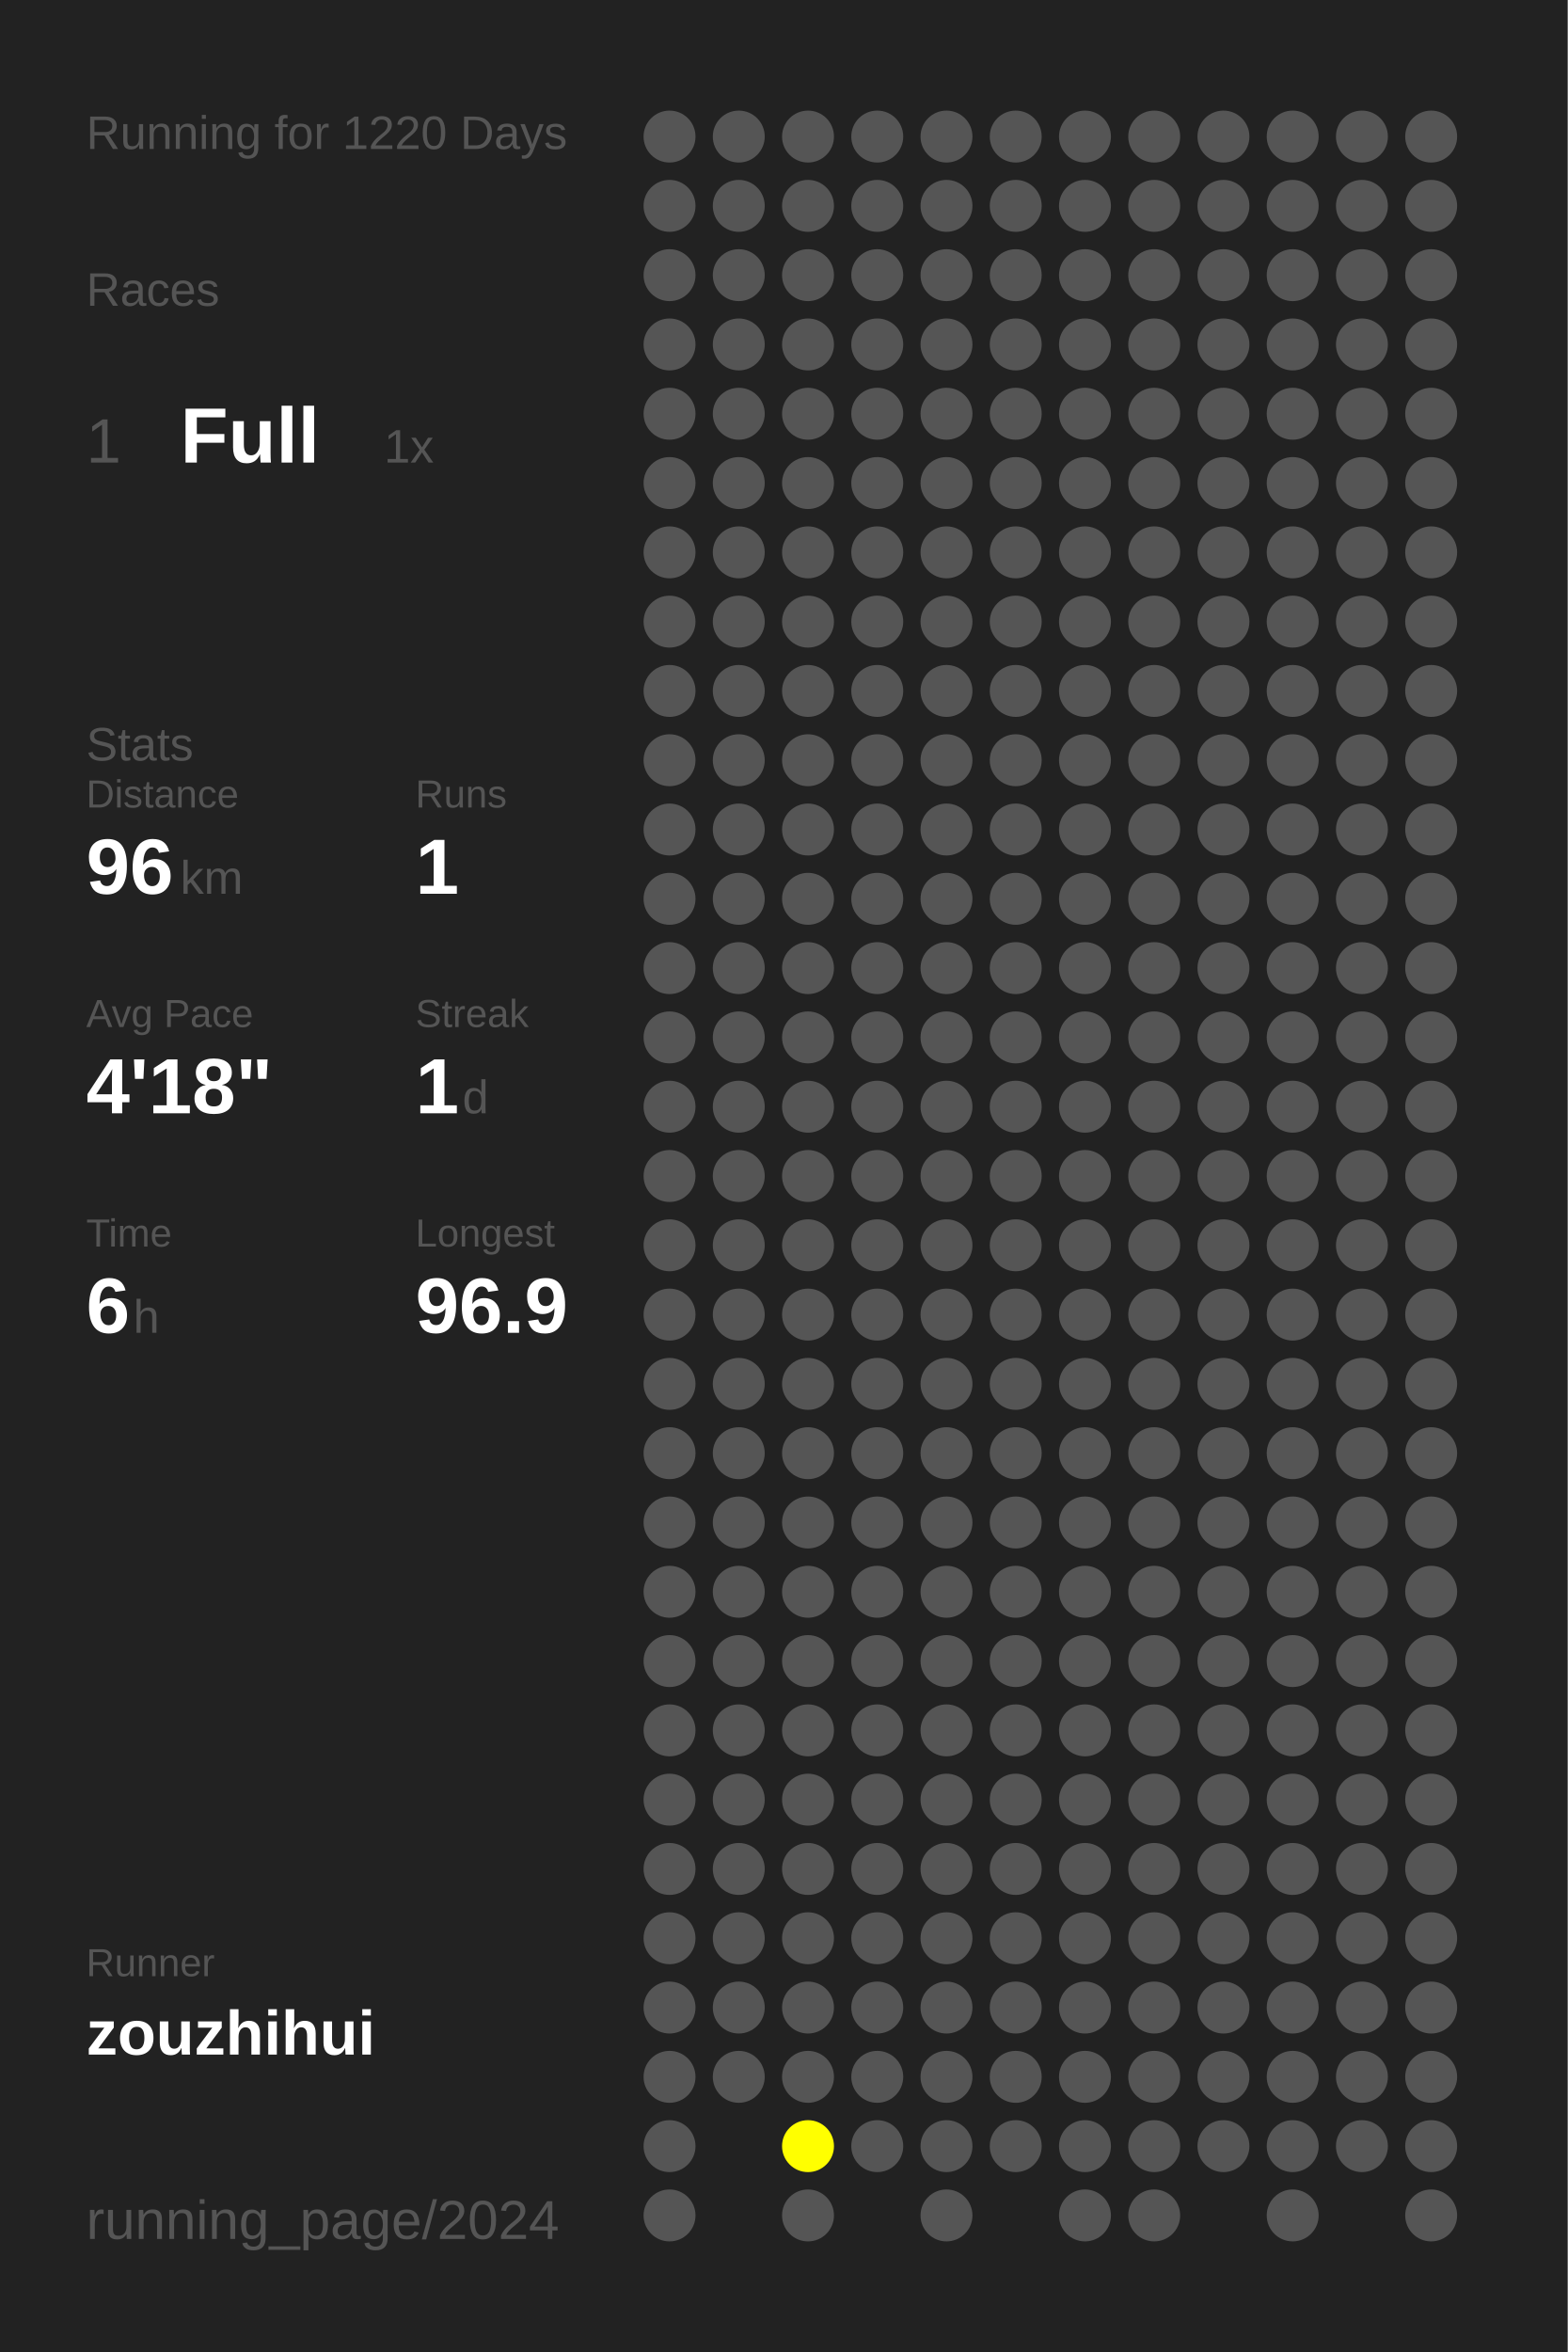
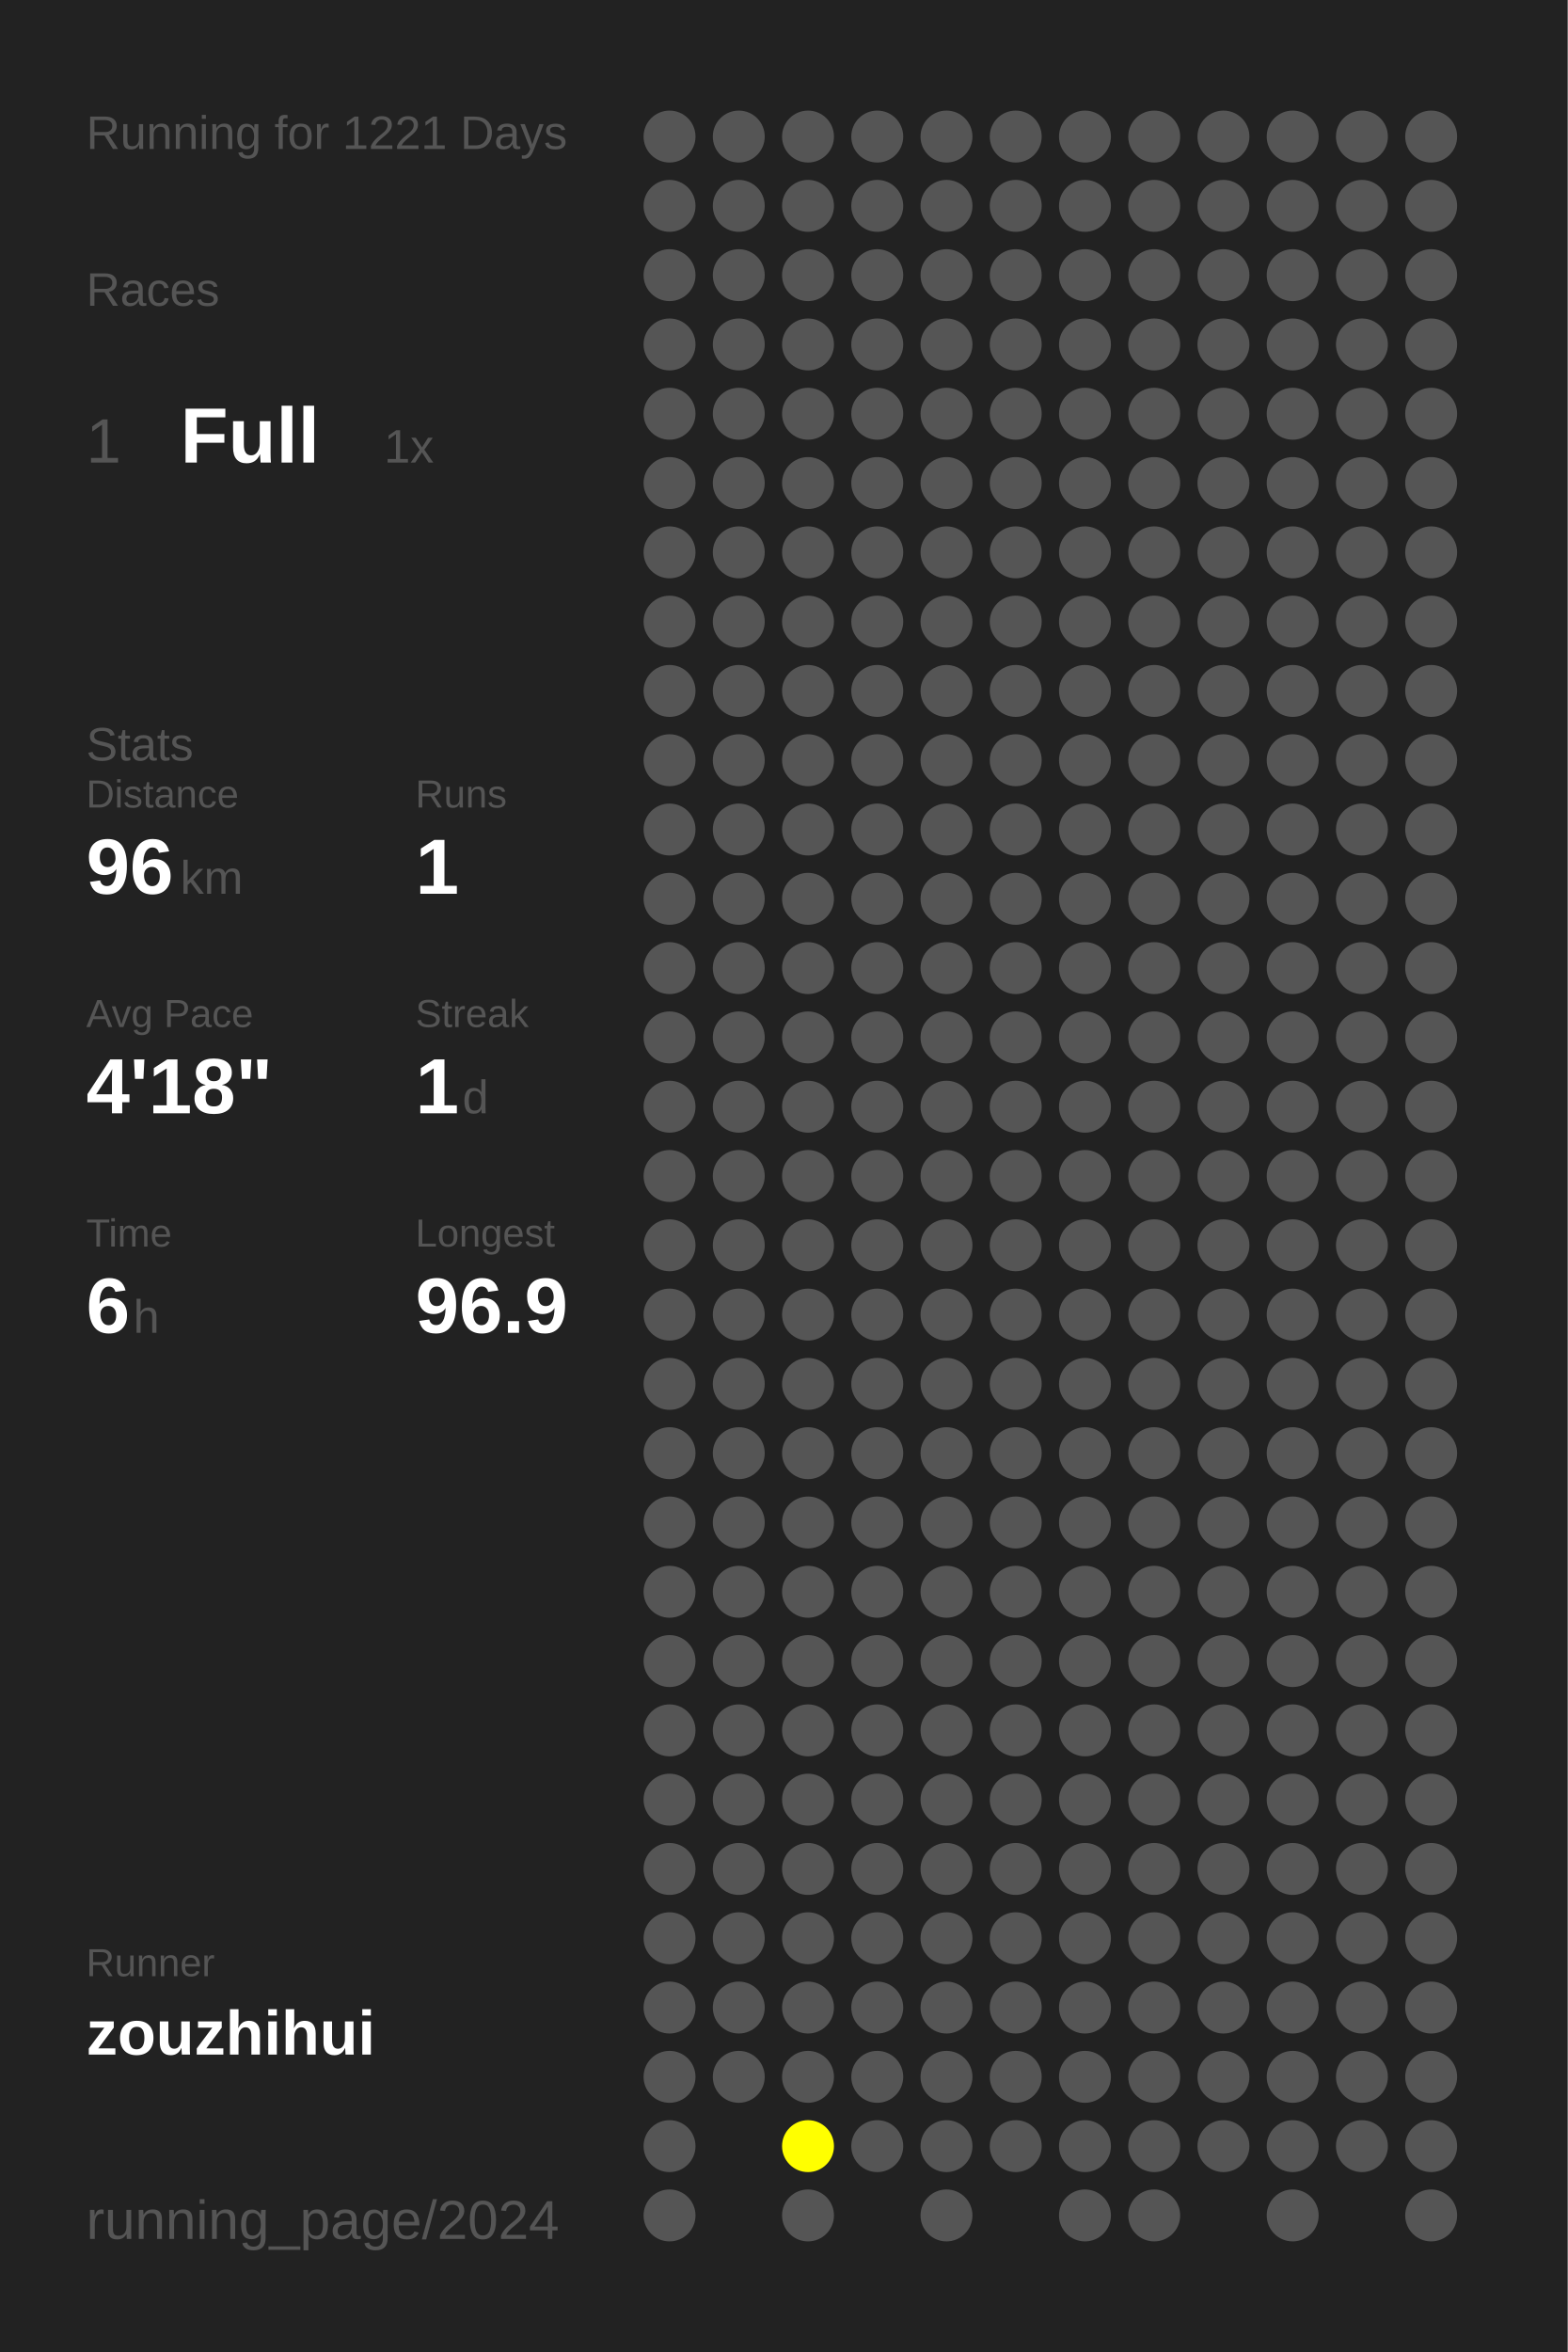
<svg xmlns="http://www.w3.org/2000/svg" baseProfile="full" height="300mm" version="1.1" viewBox="0,0,200,300" width="200mm">
  <defs />
  <rect fill="#222222" height="300" width="200" x="0" y="0" />
-   <text fill="#555555" style="font-size:6px; font-family:Arial;" x="11" y="19">Running for 1220 Days</text>
+   <text fill="#555555" style="font-size:6px; font-family:Arial;" x="11" y="19">Running for 1221 Days</text>
  <text fill="#555555" style="font-size:6px; font-family:Arial;" x="11" y="39">Races</text>
  <text fill="#555555" style="font-size:8px; font-family:Arial;" x="11" y="59">1</text>
  <text fill="#FFFFFF" style="font-size:10px; font-family:Arial; font-weight:bold;" x="23" y="59">Full</text>
  <text fill="#555555" style="font-size:6px; font-family:Arial;" x="49" y="59">1x</text>
  <text fill="#555555" style="font-size:6px; font-family:Arial;" x="11" y="97">Stats</text>
  <text fill="#555555" style="font-size:5px; font-family:Arial;" x="11" y="103">Distance</text>
  <text fill="#FFFFFF" style="font-size:10px; font-family:Arial; font-weight:bold;" x="11" y="114">96</text>
  <text fill="#555555" style="font-size:6px; font-family:Arial;" x="23" y="114">km</text>
  <text fill="#555555" style="font-size:5px; font-family:Arial;" x="53" y="103">Runs</text>
  <text fill="#FFFFFF" style="font-size:10px; font-family:Arial; font-weight:bold;" x="53" y="114">1</text>
  <text fill="#555555" style="font-size:5px; font-family:Arial;" x="11" y="131">Avg Pace</text>
  <text fill="#FFFFFF" style="font-size:10px; font-family:Arial; font-weight:bold;" x="11" y="142">4'18"</text>
  <text fill="#555555" style="font-size:5px; font-family:Arial;" x="53" y="131">Streak</text>
  <text fill="#FFFFFF" style="font-size:10px; font-family:Arial; font-weight:bold;" x="53" y="142">1</text>
  <text fill="#555555" style="font-size:6px; font-family:Arial;" x="59" y="142">d</text>
  <text fill="#555555" style="font-size:5px; font-family:Arial;" x="11" y="159">Time</text>
  <text fill="#FFFFFF" style="font-size:10px; font-family:Arial; font-weight:bold;" x="11" y="170">6</text>
  <text fill="#555555" style="font-size:6px; font-family:Arial;" x="17" y="170">h</text>
  <text fill="#555555" style="font-size:5px; font-family:Arial;" x="53" y="159">Longest</text>
  <text fill="#FFFFFF" style="font-size:10px; font-family:Arial; font-weight:bold;" x="53" y="170">96.9</text>
  <text fill="#555555" style="font-size:5px; font-family:Arial;" x="11" y="252.065">Runner</text>
  <text fill="#FFFFFF" style="font-size:8px; font-family:Arial; font-weight:bold;" x="11" y="262.065">zouzhihui</text>
  <text fill="#555555" style="font-size:7px; font-family:Arial;" x="11" y="285.581">running_page/2024</text>
  <circle cx="85.417" cy="17.419" fill="#555555" r="3.312" />
  <circle cx="85.417" cy="26.258" fill="#555555" r="3.312" />
  <circle cx="85.417" cy="35.097" fill="#555555" r="3.312" />
  <circle cx="85.417" cy="43.935" fill="#555555" r="3.312" />
  <circle cx="85.417" cy="52.774" fill="#555555" r="3.312" />
  <circle cx="85.417" cy="61.613" fill="#555555" r="3.312" />
  <circle cx="85.417" cy="70.452" fill="#555555" r="3.312" />
  <circle cx="85.417" cy="79.29" fill="#555555" r="3.312" />
  <circle cx="85.417" cy="88.129" fill="#555555" r="3.312" />
  <circle cx="85.417" cy="96.968" fill="#555555" r="3.312" />
  <circle cx="85.417" cy="105.806" fill="#555555" r="3.312" />
  <circle cx="85.417" cy="114.645" fill="#555555" r="3.312" />
  <circle cx="85.417" cy="123.484" fill="#555555" r="3.312" />
  <circle cx="85.417" cy="132.323" fill="#555555" r="3.312" />
  <circle cx="85.417" cy="141.161" fill="#555555" r="3.312" />
  <circle cx="85.417" cy="150" fill="#555555" r="3.312" />
  <circle cx="85.417" cy="158.839" fill="#555555" r="3.312" />
  <circle cx="85.417" cy="167.677" fill="#555555" r="3.312" />
  <circle cx="85.417" cy="176.516" fill="#555555" r="3.312" />
  <circle cx="85.417" cy="185.355" fill="#555555" r="3.312" />
  <circle cx="85.417" cy="194.194" fill="#555555" r="3.312" />
  <circle cx="85.417" cy="203.032" fill="#555555" r="3.312" />
  <circle cx="85.417" cy="211.871" fill="#555555" r="3.312" />
  <circle cx="85.417" cy="220.71" fill="#555555" r="3.312" />
  <circle cx="85.417" cy="229.548" fill="#555555" r="3.312" />
  <circle cx="85.417" cy="238.387" fill="#555555" r="3.312" />
  <circle cx="85.417" cy="247.226" fill="#555555" r="3.312" />
  <circle cx="85.417" cy="256.065" fill="#555555" r="3.312" />
  <circle cx="85.417" cy="264.903" fill="#555555" r="3.312" />
  <circle cx="85.417" cy="273.742" fill="#555555" r="3.312" />
  <circle cx="85.417" cy="282.581" fill="#555555" r="3.312" />
  <circle cx="94.25" cy="17.419" fill="#555555" r="3.312" />
  <circle cx="94.25" cy="26.258" fill="#555555" r="3.312" />
  <circle cx="94.25" cy="35.097" fill="#555555" r="3.312" />
  <circle cx="94.25" cy="43.935" fill="#555555" r="3.312" />
  <circle cx="94.25" cy="52.774" fill="#555555" r="3.312" />
  <circle cx="94.25" cy="61.613" fill="#555555" r="3.312" />
  <circle cx="94.25" cy="70.452" fill="#555555" r="3.312" />
  <circle cx="94.25" cy="79.29" fill="#555555" r="3.312" />
  <circle cx="94.25" cy="88.129" fill="#555555" r="3.312" />
  <circle cx="94.25" cy="96.968" fill="#555555" r="3.312" />
  <circle cx="94.25" cy="105.806" fill="#555555" r="3.312" />
  <circle cx="94.25" cy="114.645" fill="#555555" r="3.312" />
  <circle cx="94.25" cy="123.484" fill="#555555" r="3.312" />
  <circle cx="94.25" cy="132.323" fill="#555555" r="3.312" />
  <circle cx="94.25" cy="141.161" fill="#555555" r="3.312" />
  <circle cx="94.25" cy="150" fill="#555555" r="3.312" />
  <circle cx="94.25" cy="158.839" fill="#555555" r="3.312" />
  <circle cx="94.25" cy="167.677" fill="#555555" r="3.312" />
  <circle cx="94.25" cy="176.516" fill="#555555" r="3.312" />
  <circle cx="94.25" cy="185.355" fill="#555555" r="3.312" />
  <circle cx="94.25" cy="194.194" fill="#555555" r="3.312" />
  <circle cx="94.25" cy="203.032" fill="#555555" r="3.312" />
  <circle cx="94.25" cy="211.871" fill="#555555" r="3.312" />
  <circle cx="94.25" cy="220.71" fill="#555555" r="3.312" />
  <circle cx="94.25" cy="229.548" fill="#555555" r="3.312" />
  <circle cx="94.25" cy="238.387" fill="#555555" r="3.312" />
  <circle cx="94.25" cy="247.226" fill="#555555" r="3.312" />
  <circle cx="94.25" cy="256.065" fill="#555555" r="3.312" />
  <circle cx="94.25" cy="264.903" fill="#555555" r="3.312" />
  <circle cx="103.083" cy="17.419" fill="#555555" r="3.312" />
  <circle cx="103.083" cy="26.258" fill="#555555" r="3.312" />
  <circle cx="103.083" cy="35.097" fill="#555555" r="3.312" />
  <circle cx="103.083" cy="43.935" fill="#555555" r="3.312" />
  <circle cx="103.083" cy="52.774" fill="#555555" r="3.312" />
  <circle cx="103.083" cy="61.613" fill="#555555" r="3.312" />
  <circle cx="103.083" cy="70.452" fill="#555555" r="3.312" />
  <circle cx="103.083" cy="79.29" fill="#555555" r="3.312" />
  <circle cx="103.083" cy="88.129" fill="#555555" r="3.312" />
  <circle cx="103.083" cy="96.968" fill="#555555" r="3.312" />
  <circle cx="103.083" cy="105.806" fill="#555555" r="3.312" />
  <circle cx="103.083" cy="114.645" fill="#555555" r="3.312" />
  <circle cx="103.083" cy="123.484" fill="#555555" r="3.312" />
  <circle cx="103.083" cy="132.323" fill="#555555" r="3.312" />
  <circle cx="103.083" cy="141.161" fill="#555555" r="3.312" />
  <circle cx="103.083" cy="150" fill="#555555" r="3.312" />
  <circle cx="103.083" cy="158.839" fill="#555555" r="3.312" />
  <circle cx="103.083" cy="167.677" fill="#555555" r="3.312" />
  <circle cx="103.083" cy="176.516" fill="#555555" r="3.312" />
  <circle cx="103.083" cy="185.355" fill="#555555" r="3.312" />
  <circle cx="103.083" cy="194.194" fill="#555555" r="3.312" />
  <circle cx="103.083" cy="203.032" fill="#555555" r="3.312" />
  <circle cx="103.083" cy="211.871" fill="#555555" r="3.312" />
  <circle cx="103.083" cy="220.71" fill="#555555" r="3.312" />
  <circle cx="103.083" cy="229.548" fill="#555555" r="3.312" />
  <circle cx="103.083" cy="238.387" fill="#555555" r="3.312" />
  <circle cx="103.083" cy="247.226" fill="#555555" r="3.312" />
  <circle cx="103.083" cy="256.065" fill="#555555" r="3.312" />
  <circle cx="103.083" cy="264.903" fill="#555555" r="3.312" />
  <circle cx="103.083" cy="273.742" fill="#FFFF00" r="3.312" />
  <circle cx="103.083" cy="282.581" fill="#555555" r="3.312" />
  <circle cx="111.917" cy="17.419" fill="#555555" r="3.312" />
  <circle cx="111.917" cy="26.258" fill="#555555" r="3.312" />
  <circle cx="111.917" cy="35.097" fill="#555555" r="3.312" />
  <circle cx="111.917" cy="43.935" fill="#555555" r="3.312" />
  <circle cx="111.917" cy="52.774" fill="#555555" r="3.312" />
  <circle cx="111.917" cy="61.613" fill="#555555" r="3.312" />
  <circle cx="111.917" cy="70.452" fill="#555555" r="3.312" />
  <circle cx="111.917" cy="79.29" fill="#555555" r="3.312" />
  <circle cx="111.917" cy="88.129" fill="#555555" r="3.312" />
  <circle cx="111.917" cy="96.968" fill="#555555" r="3.312" />
  <circle cx="111.917" cy="105.806" fill="#555555" r="3.312" />
  <circle cx="111.917" cy="114.645" fill="#555555" r="3.312" />
  <circle cx="111.917" cy="123.484" fill="#555555" r="3.312" />
  <circle cx="111.917" cy="132.323" fill="#555555" r="3.312" />
  <circle cx="111.917" cy="141.161" fill="#555555" r="3.312" />
  <circle cx="111.917" cy="150" fill="#555555" r="3.312" />
  <circle cx="111.917" cy="158.839" fill="#555555" r="3.312" />
  <circle cx="111.917" cy="167.677" fill="#555555" r="3.312" />
  <circle cx="111.917" cy="176.516" fill="#555555" r="3.312" />
  <circle cx="111.917" cy="185.355" fill="#555555" r="3.312" />
  <circle cx="111.917" cy="194.194" fill="#555555" r="3.312" />
  <circle cx="111.917" cy="203.032" fill="#555555" r="3.312" />
  <circle cx="111.917" cy="211.871" fill="#555555" r="3.312" />
  <circle cx="111.917" cy="220.71" fill="#555555" r="3.312" />
  <circle cx="111.917" cy="229.548" fill="#555555" r="3.312" />
  <circle cx="111.917" cy="238.387" fill="#555555" r="3.312" />
  <circle cx="111.917" cy="247.226" fill="#555555" r="3.312" />
  <circle cx="111.917" cy="256.065" fill="#555555" r="3.312" />
  <circle cx="111.917" cy="264.903" fill="#555555" r="3.312" />
  <circle cx="111.917" cy="273.742" fill="#555555" r="3.312" />
  <circle cx="120.75" cy="17.419" fill="#555555" r="3.312" />
  <circle cx="120.75" cy="26.258" fill="#555555" r="3.312" />
  <circle cx="120.75" cy="35.097" fill="#555555" r="3.312" />
  <circle cx="120.75" cy="43.935" fill="#555555" r="3.312" />
  <circle cx="120.75" cy="52.774" fill="#555555" r="3.312" />
  <circle cx="120.75" cy="61.613" fill="#555555" r="3.312" />
  <circle cx="120.75" cy="70.452" fill="#555555" r="3.312" />
  <circle cx="120.75" cy="79.29" fill="#555555" r="3.312" />
  <circle cx="120.75" cy="88.129" fill="#555555" r="3.312" />
  <circle cx="120.75" cy="96.968" fill="#555555" r="3.312" />
  <circle cx="120.75" cy="105.806" fill="#555555" r="3.312" />
  <circle cx="120.75" cy="114.645" fill="#555555" r="3.312" />
  <circle cx="120.75" cy="123.484" fill="#555555" r="3.312" />
  <circle cx="120.75" cy="132.323" fill="#555555" r="3.312" />
  <circle cx="120.75" cy="141.161" fill="#555555" r="3.312" />
  <circle cx="120.75" cy="150" fill="#555555" r="3.312" />
  <circle cx="120.75" cy="158.839" fill="#555555" r="3.312" />
  <circle cx="120.75" cy="167.677" fill="#555555" r="3.312" />
  <circle cx="120.75" cy="176.516" fill="#555555" r="3.312" />
  <circle cx="120.75" cy="185.355" fill="#555555" r="3.312" />
  <circle cx="120.75" cy="194.194" fill="#555555" r="3.312" />
  <circle cx="120.75" cy="203.032" fill="#555555" r="3.312" />
  <circle cx="120.75" cy="211.871" fill="#555555" r="3.312" />
  <circle cx="120.75" cy="220.71" fill="#555555" r="3.312" />
  <circle cx="120.75" cy="229.548" fill="#555555" r="3.312" />
  <circle cx="120.75" cy="238.387" fill="#555555" r="3.312" />
  <circle cx="120.75" cy="247.226" fill="#555555" r="3.312" />
  <circle cx="120.75" cy="256.065" fill="#555555" r="3.312" />
  <circle cx="120.75" cy="264.903" fill="#555555" r="3.312" />
  <circle cx="120.75" cy="273.742" fill="#555555" r="3.312" />
  <circle cx="120.75" cy="282.581" fill="#555555" r="3.312" />
  <circle cx="129.583" cy="17.419" fill="#555555" r="3.312" />
  <circle cx="129.583" cy="26.258" fill="#555555" r="3.312" />
  <circle cx="129.583" cy="35.097" fill="#555555" r="3.312" />
  <circle cx="129.583" cy="43.935" fill="#555555" r="3.312" />
  <circle cx="129.583" cy="52.774" fill="#555555" r="3.312" />
  <circle cx="129.583" cy="61.613" fill="#555555" r="3.312" />
  <circle cx="129.583" cy="70.452" fill="#555555" r="3.312" />
  <circle cx="129.583" cy="79.29" fill="#555555" r="3.312" />
  <circle cx="129.583" cy="88.129" fill="#555555" r="3.312" />
  <circle cx="129.583" cy="96.968" fill="#555555" r="3.312" />
  <circle cx="129.583" cy="105.806" fill="#555555" r="3.312" />
  <circle cx="129.583" cy="114.645" fill="#555555" r="3.312" />
  <circle cx="129.583" cy="123.484" fill="#555555" r="3.312" />
  <circle cx="129.583" cy="132.323" fill="#555555" r="3.312" />
  <circle cx="129.583" cy="141.161" fill="#555555" r="3.312" />
  <circle cx="129.583" cy="150" fill="#555555" r="3.312" />
  <circle cx="129.583" cy="158.839" fill="#555555" r="3.312" />
  <circle cx="129.583" cy="167.677" fill="#555555" r="3.312" />
  <circle cx="129.583" cy="176.516" fill="#555555" r="3.312" />
  <circle cx="129.583" cy="185.355" fill="#555555" r="3.312" />
  <circle cx="129.583" cy="194.194" fill="#555555" r="3.312" />
  <circle cx="129.583" cy="203.032" fill="#555555" r="3.312" />
  <circle cx="129.583" cy="211.871" fill="#555555" r="3.312" />
  <circle cx="129.583" cy="220.71" fill="#555555" r="3.312" />
  <circle cx="129.583" cy="229.548" fill="#555555" r="3.312" />
  <circle cx="129.583" cy="238.387" fill="#555555" r="3.312" />
  <circle cx="129.583" cy="247.226" fill="#555555" r="3.312" />
  <circle cx="129.583" cy="256.065" fill="#555555" r="3.312" />
  <circle cx="129.583" cy="264.903" fill="#555555" r="3.312" />
  <circle cx="129.583" cy="273.742" fill="#555555" r="3.312" />
  <circle cx="138.417" cy="17.419" fill="#555555" r="3.312" />
  <circle cx="138.417" cy="26.258" fill="#555555" r="3.312" />
  <circle cx="138.417" cy="35.097" fill="#555555" r="3.312" />
  <circle cx="138.417" cy="43.935" fill="#555555" r="3.312" />
  <circle cx="138.417" cy="52.774" fill="#555555" r="3.312" />
  <circle cx="138.417" cy="61.613" fill="#555555" r="3.312" />
  <circle cx="138.417" cy="70.452" fill="#555555" r="3.312" />
  <circle cx="138.417" cy="79.29" fill="#555555" r="3.312" />
  <circle cx="138.417" cy="88.129" fill="#555555" r="3.312" />
  <circle cx="138.417" cy="96.968" fill="#555555" r="3.312" />
  <circle cx="138.417" cy="105.806" fill="#555555" r="3.312" />
  <circle cx="138.417" cy="114.645" fill="#555555" r="3.312" />
  <circle cx="138.417" cy="123.484" fill="#555555" r="3.312" />
  <circle cx="138.417" cy="132.323" fill="#555555" r="3.312" />
  <circle cx="138.417" cy="141.161" fill="#555555" r="3.312" />
  <circle cx="138.417" cy="150" fill="#555555" r="3.312" />
  <circle cx="138.417" cy="158.839" fill="#555555" r="3.312" />
  <circle cx="138.417" cy="167.677" fill="#555555" r="3.312" />
  <circle cx="138.417" cy="176.516" fill="#555555" r="3.312" />
  <circle cx="138.417" cy="185.355" fill="#555555" r="3.312" />
  <circle cx="138.417" cy="194.194" fill="#555555" r="3.312" />
  <circle cx="138.417" cy="203.032" fill="#555555" r="3.312" />
  <circle cx="138.417" cy="211.871" fill="#555555" r="3.312" />
  <circle cx="138.417" cy="220.71" fill="#555555" r="3.312" />
  <circle cx="138.417" cy="229.548" fill="#555555" r="3.312" />
  <circle cx="138.417" cy="238.387" fill="#555555" r="3.312" />
  <circle cx="138.417" cy="247.226" fill="#555555" r="3.312" />
  <circle cx="138.417" cy="256.065" fill="#555555" r="3.312" />
  <circle cx="138.417" cy="264.903" fill="#555555" r="3.312" />
  <circle cx="138.417" cy="273.742" fill="#555555" r="3.312" />
  <circle cx="138.417" cy="282.581" fill="#555555" r="3.312" />
  <circle cx="147.25" cy="17.419" fill="#555555" r="3.312" />
  <circle cx="147.25" cy="26.258" fill="#555555" r="3.312" />
  <circle cx="147.25" cy="35.097" fill="#555555" r="3.312" />
  <circle cx="147.25" cy="43.935" fill="#555555" r="3.312" />
  <circle cx="147.25" cy="52.774" fill="#555555" r="3.312" />
  <circle cx="147.25" cy="61.613" fill="#555555" r="3.312" />
  <circle cx="147.25" cy="70.452" fill="#555555" r="3.312" />
  <circle cx="147.25" cy="79.29" fill="#555555" r="3.312" />
  <circle cx="147.25" cy="88.129" fill="#555555" r="3.312" />
  <circle cx="147.25" cy="96.968" fill="#555555" r="3.312" />
  <circle cx="147.25" cy="105.806" fill="#555555" r="3.312" />
  <circle cx="147.25" cy="114.645" fill="#555555" r="3.312" />
  <circle cx="147.25" cy="123.484" fill="#555555" r="3.312" />
  <circle cx="147.25" cy="132.323" fill="#555555" r="3.312" />
  <circle cx="147.25" cy="141.161" fill="#555555" r="3.312" />
  <circle cx="147.25" cy="150" fill="#555555" r="3.312" />
  <circle cx="147.25" cy="158.839" fill="#555555" r="3.312" />
  <circle cx="147.25" cy="167.677" fill="#555555" r="3.312" />
  <circle cx="147.25" cy="176.516" fill="#555555" r="3.312" />
  <circle cx="147.25" cy="185.355" fill="#555555" r="3.312" />
  <circle cx="147.25" cy="194.194" fill="#555555" r="3.312" />
  <circle cx="147.25" cy="203.032" fill="#555555" r="3.312" />
  <circle cx="147.25" cy="211.871" fill="#555555" r="3.312" />
  <circle cx="147.25" cy="220.71" fill="#555555" r="3.312" />
  <circle cx="147.25" cy="229.548" fill="#555555" r="3.312" />
  <circle cx="147.25" cy="238.387" fill="#555555" r="3.312" />
  <circle cx="147.25" cy="247.226" fill="#555555" r="3.312" />
  <circle cx="147.25" cy="256.065" fill="#555555" r="3.312" />
  <circle cx="147.25" cy="264.903" fill="#555555" r="3.312" />
  <circle cx="147.25" cy="273.742" fill="#555555" r="3.312" />
  <circle cx="147.25" cy="282.581" fill="#555555" r="3.312" />
  <circle cx="156.083" cy="17.419" fill="#555555" r="3.312" />
  <circle cx="156.083" cy="26.258" fill="#555555" r="3.312" />
  <circle cx="156.083" cy="35.097" fill="#555555" r="3.312" />
  <circle cx="156.083" cy="43.935" fill="#555555" r="3.312" />
  <circle cx="156.083" cy="52.774" fill="#555555" r="3.312" />
  <circle cx="156.083" cy="61.613" fill="#555555" r="3.312" />
  <circle cx="156.083" cy="70.452" fill="#555555" r="3.312" />
  <circle cx="156.083" cy="79.29" fill="#555555" r="3.312" />
  <circle cx="156.083" cy="88.129" fill="#555555" r="3.312" />
  <circle cx="156.083" cy="96.968" fill="#555555" r="3.312" />
  <circle cx="156.083" cy="105.806" fill="#555555" r="3.312" />
  <circle cx="156.083" cy="114.645" fill="#555555" r="3.312" />
  <circle cx="156.083" cy="123.484" fill="#555555" r="3.312" />
  <circle cx="156.083" cy="132.323" fill="#555555" r="3.312" />
  <circle cx="156.083" cy="141.161" fill="#555555" r="3.312" />
  <circle cx="156.083" cy="150" fill="#555555" r="3.312" />
  <circle cx="156.083" cy="158.839" fill="#555555" r="3.312" />
  <circle cx="156.083" cy="167.677" fill="#555555" r="3.312" />
  <circle cx="156.083" cy="176.516" fill="#555555" r="3.312" />
  <circle cx="156.083" cy="185.355" fill="#555555" r="3.312" />
  <circle cx="156.083" cy="194.194" fill="#555555" r="3.312" />
  <circle cx="156.083" cy="203.032" fill="#555555" r="3.312" />
  <circle cx="156.083" cy="211.871" fill="#555555" r="3.312" />
  <circle cx="156.083" cy="220.71" fill="#555555" r="3.312" />
  <circle cx="156.083" cy="229.548" fill="#555555" r="3.312" />
  <circle cx="156.083" cy="238.387" fill="#555555" r="3.312" />
  <circle cx="156.083" cy="247.226" fill="#555555" r="3.312" />
  <circle cx="156.083" cy="256.065" fill="#555555" r="3.312" />
  <circle cx="156.083" cy="264.903" fill="#555555" r="3.312" />
  <circle cx="156.083" cy="273.742" fill="#555555" r="3.312" />
  <circle cx="164.917" cy="17.419" fill="#555555" r="3.312" />
  <circle cx="164.917" cy="26.258" fill="#555555" r="3.312" />
  <circle cx="164.917" cy="35.097" fill="#555555" r="3.312" />
  <circle cx="164.917" cy="43.935" fill="#555555" r="3.312" />
  <circle cx="164.917" cy="52.774" fill="#555555" r="3.312" />
  <circle cx="164.917" cy="61.613" fill="#555555" r="3.312" />
  <circle cx="164.917" cy="70.452" fill="#555555" r="3.312" />
  <circle cx="164.917" cy="79.29" fill="#555555" r="3.312" />
  <circle cx="164.917" cy="88.129" fill="#555555" r="3.312" />
  <circle cx="164.917" cy="96.968" fill="#555555" r="3.312" />
  <circle cx="164.917" cy="105.806" fill="#555555" r="3.312" />
  <circle cx="164.917" cy="114.645" fill="#555555" r="3.312" />
  <circle cx="164.917" cy="123.484" fill="#555555" r="3.312" />
  <circle cx="164.917" cy="132.323" fill="#555555" r="3.312" />
  <circle cx="164.917" cy="141.161" fill="#555555" r="3.312" />
  <circle cx="164.917" cy="150" fill="#555555" r="3.312" />
  <circle cx="164.917" cy="158.839" fill="#555555" r="3.312" />
  <circle cx="164.917" cy="167.677" fill="#555555" r="3.312" />
  <circle cx="164.917" cy="176.516" fill="#555555" r="3.312" />
  <circle cx="164.917" cy="185.355" fill="#555555" r="3.312" />
  <circle cx="164.917" cy="194.194" fill="#555555" r="3.312" />
  <circle cx="164.917" cy="203.032" fill="#555555" r="3.312" />
  <circle cx="164.917" cy="211.871" fill="#555555" r="3.312" />
  <circle cx="164.917" cy="220.71" fill="#555555" r="3.312" />
  <circle cx="164.917" cy="229.548" fill="#555555" r="3.312" />
  <circle cx="164.917" cy="238.387" fill="#555555" r="3.312" />
  <circle cx="164.917" cy="247.226" fill="#555555" r="3.312" />
  <circle cx="164.917" cy="256.065" fill="#555555" r="3.312" />
  <circle cx="164.917" cy="264.903" fill="#555555" r="3.312" />
  <circle cx="164.917" cy="273.742" fill="#555555" r="3.312" />
  <circle cx="164.917" cy="282.581" fill="#555555" r="3.312" />
  <circle cx="173.75" cy="17.419" fill="#555555" r="3.312" />
  <circle cx="173.75" cy="26.258" fill="#555555" r="3.312" />
  <circle cx="173.75" cy="35.097" fill="#555555" r="3.312" />
  <circle cx="173.75" cy="43.935" fill="#555555" r="3.312" />
  <circle cx="173.75" cy="52.774" fill="#555555" r="3.312" />
  <circle cx="173.75" cy="61.613" fill="#555555" r="3.312" />
  <circle cx="173.75" cy="70.452" fill="#555555" r="3.312" />
  <circle cx="173.75" cy="79.29" fill="#555555" r="3.312" />
  <circle cx="173.75" cy="88.129" fill="#555555" r="3.312" />
  <circle cx="173.75" cy="96.968" fill="#555555" r="3.312" />
  <circle cx="173.75" cy="105.806" fill="#555555" r="3.312" />
  <circle cx="173.75" cy="114.645" fill="#555555" r="3.312" />
  <circle cx="173.75" cy="123.484" fill="#555555" r="3.312" />
  <circle cx="173.75" cy="132.323" fill="#555555" r="3.312" />
  <circle cx="173.75" cy="141.161" fill="#555555" r="3.312" />
  <circle cx="173.75" cy="150" fill="#555555" r="3.312" />
  <circle cx="173.75" cy="158.839" fill="#555555" r="3.312" />
  <circle cx="173.75" cy="167.677" fill="#555555" r="3.312" />
  <circle cx="173.75" cy="176.516" fill="#555555" r="3.312" />
  <circle cx="173.75" cy="185.355" fill="#555555" r="3.312" />
  <circle cx="173.75" cy="194.194" fill="#555555" r="3.312" />
  <circle cx="173.75" cy="203.032" fill="#555555" r="3.312" />
  <circle cx="173.75" cy="211.871" fill="#555555" r="3.312" />
  <circle cx="173.75" cy="220.71" fill="#555555" r="3.312" />
  <circle cx="173.75" cy="229.548" fill="#555555" r="3.312" />
  <circle cx="173.75" cy="238.387" fill="#555555" r="3.312" />
  <circle cx="173.75" cy="247.226" fill="#555555" r="3.312" />
  <circle cx="173.75" cy="256.065" fill="#555555" r="3.312" />
  <circle cx="173.75" cy="264.903" fill="#555555" r="3.312" />
  <circle cx="173.75" cy="273.742" fill="#555555" r="3.312" />
  <circle cx="182.583" cy="17.419" fill="#555555" r="3.312" />
  <circle cx="182.583" cy="26.258" fill="#555555" r="3.312" />
  <circle cx="182.583" cy="35.097" fill="#555555" r="3.312" />
  <circle cx="182.583" cy="43.935" fill="#555555" r="3.312" />
  <circle cx="182.583" cy="52.774" fill="#555555" r="3.312" />
  <circle cx="182.583" cy="61.613" fill="#555555" r="3.312" />
  <circle cx="182.583" cy="70.452" fill="#555555" r="3.312" />
  <circle cx="182.583" cy="79.29" fill="#555555" r="3.312" />
  <circle cx="182.583" cy="88.129" fill="#555555" r="3.312" />
  <circle cx="182.583" cy="96.968" fill="#555555" r="3.312" />
  <circle cx="182.583" cy="105.806" fill="#555555" r="3.312" />
  <circle cx="182.583" cy="114.645" fill="#555555" r="3.312" />
  <circle cx="182.583" cy="123.484" fill="#555555" r="3.312" />
  <circle cx="182.583" cy="132.323" fill="#555555" r="3.312" />
  <circle cx="182.583" cy="141.161" fill="#555555" r="3.312" />
  <circle cx="182.583" cy="150" fill="#555555" r="3.312" />
  <circle cx="182.583" cy="158.839" fill="#555555" r="3.312" />
  <circle cx="182.583" cy="167.677" fill="#555555" r="3.312" />
  <circle cx="182.583" cy="176.516" fill="#555555" r="3.312" />
  <circle cx="182.583" cy="185.355" fill="#555555" r="3.312" />
  <circle cx="182.583" cy="194.194" fill="#555555" r="3.312" />
  <circle cx="182.583" cy="203.032" fill="#555555" r="3.312" />
  <circle cx="182.583" cy="211.871" fill="#555555" r="3.312" />
  <circle cx="182.583" cy="220.71" fill="#555555" r="3.312" />
  <circle cx="182.583" cy="229.548" fill="#555555" r="3.312" />
  <circle cx="182.583" cy="238.387" fill="#555555" r="3.312" />
  <circle cx="182.583" cy="247.226" fill="#555555" r="3.312" />
  <circle cx="182.583" cy="256.065" fill="#555555" r="3.312" />
  <circle cx="182.583" cy="264.903" fill="#555555" r="3.312" />
  <circle cx="182.583" cy="273.742" fill="#555555" r="3.312" />
  <circle cx="182.583" cy="282.581" fill="#555555" r="3.312" />
</svg>
